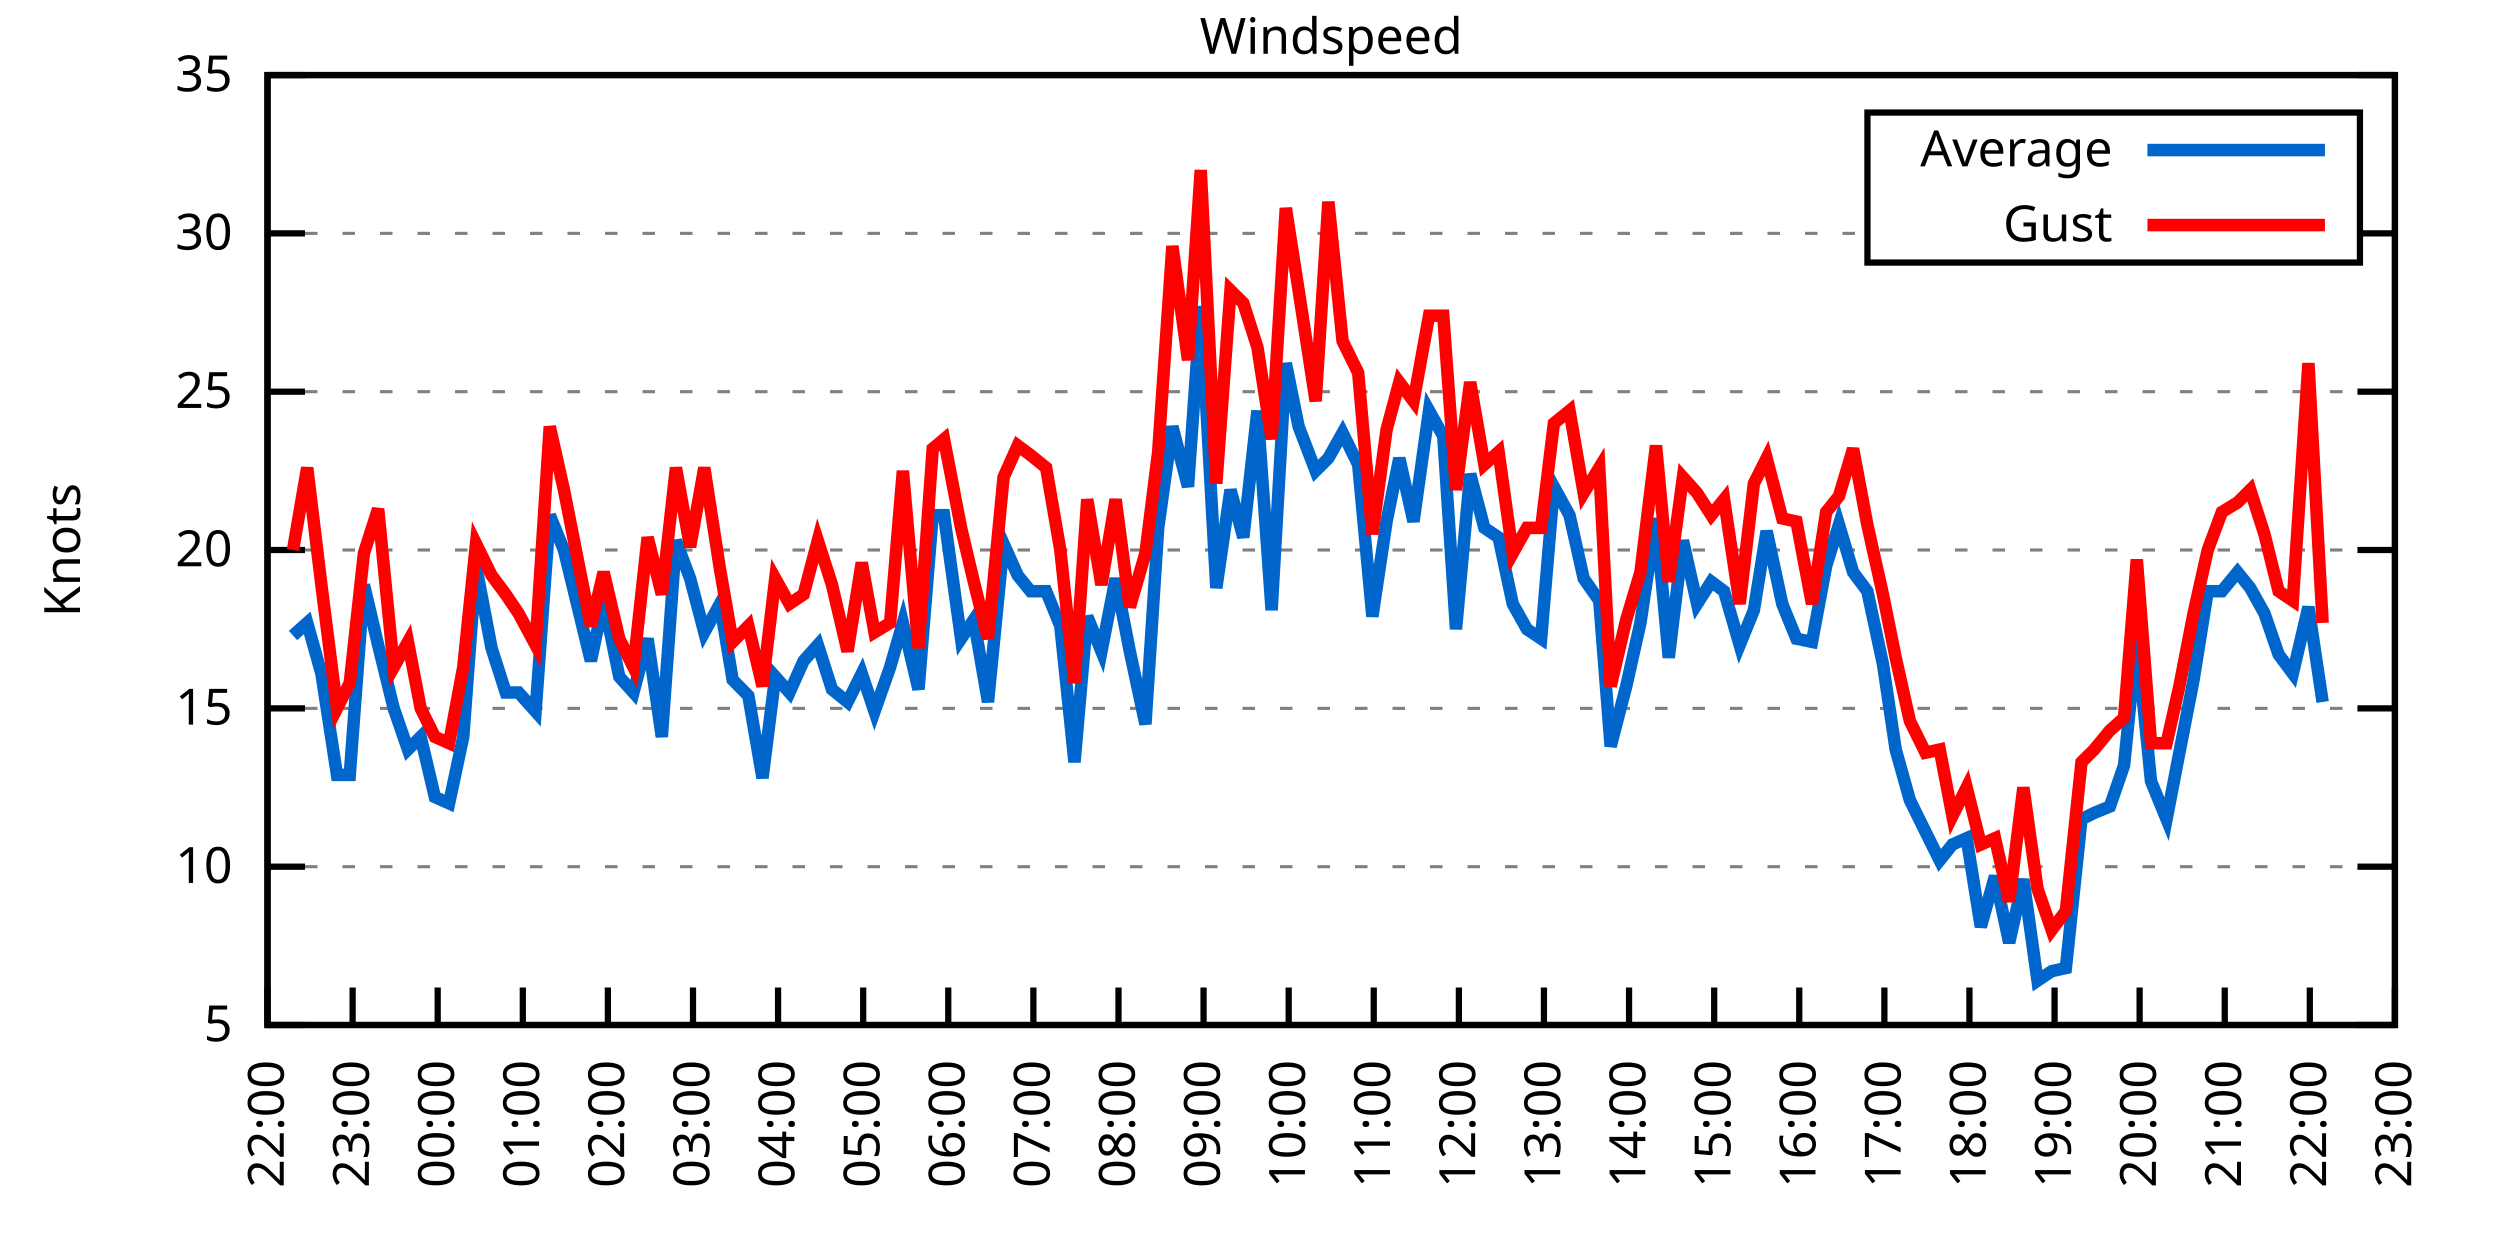
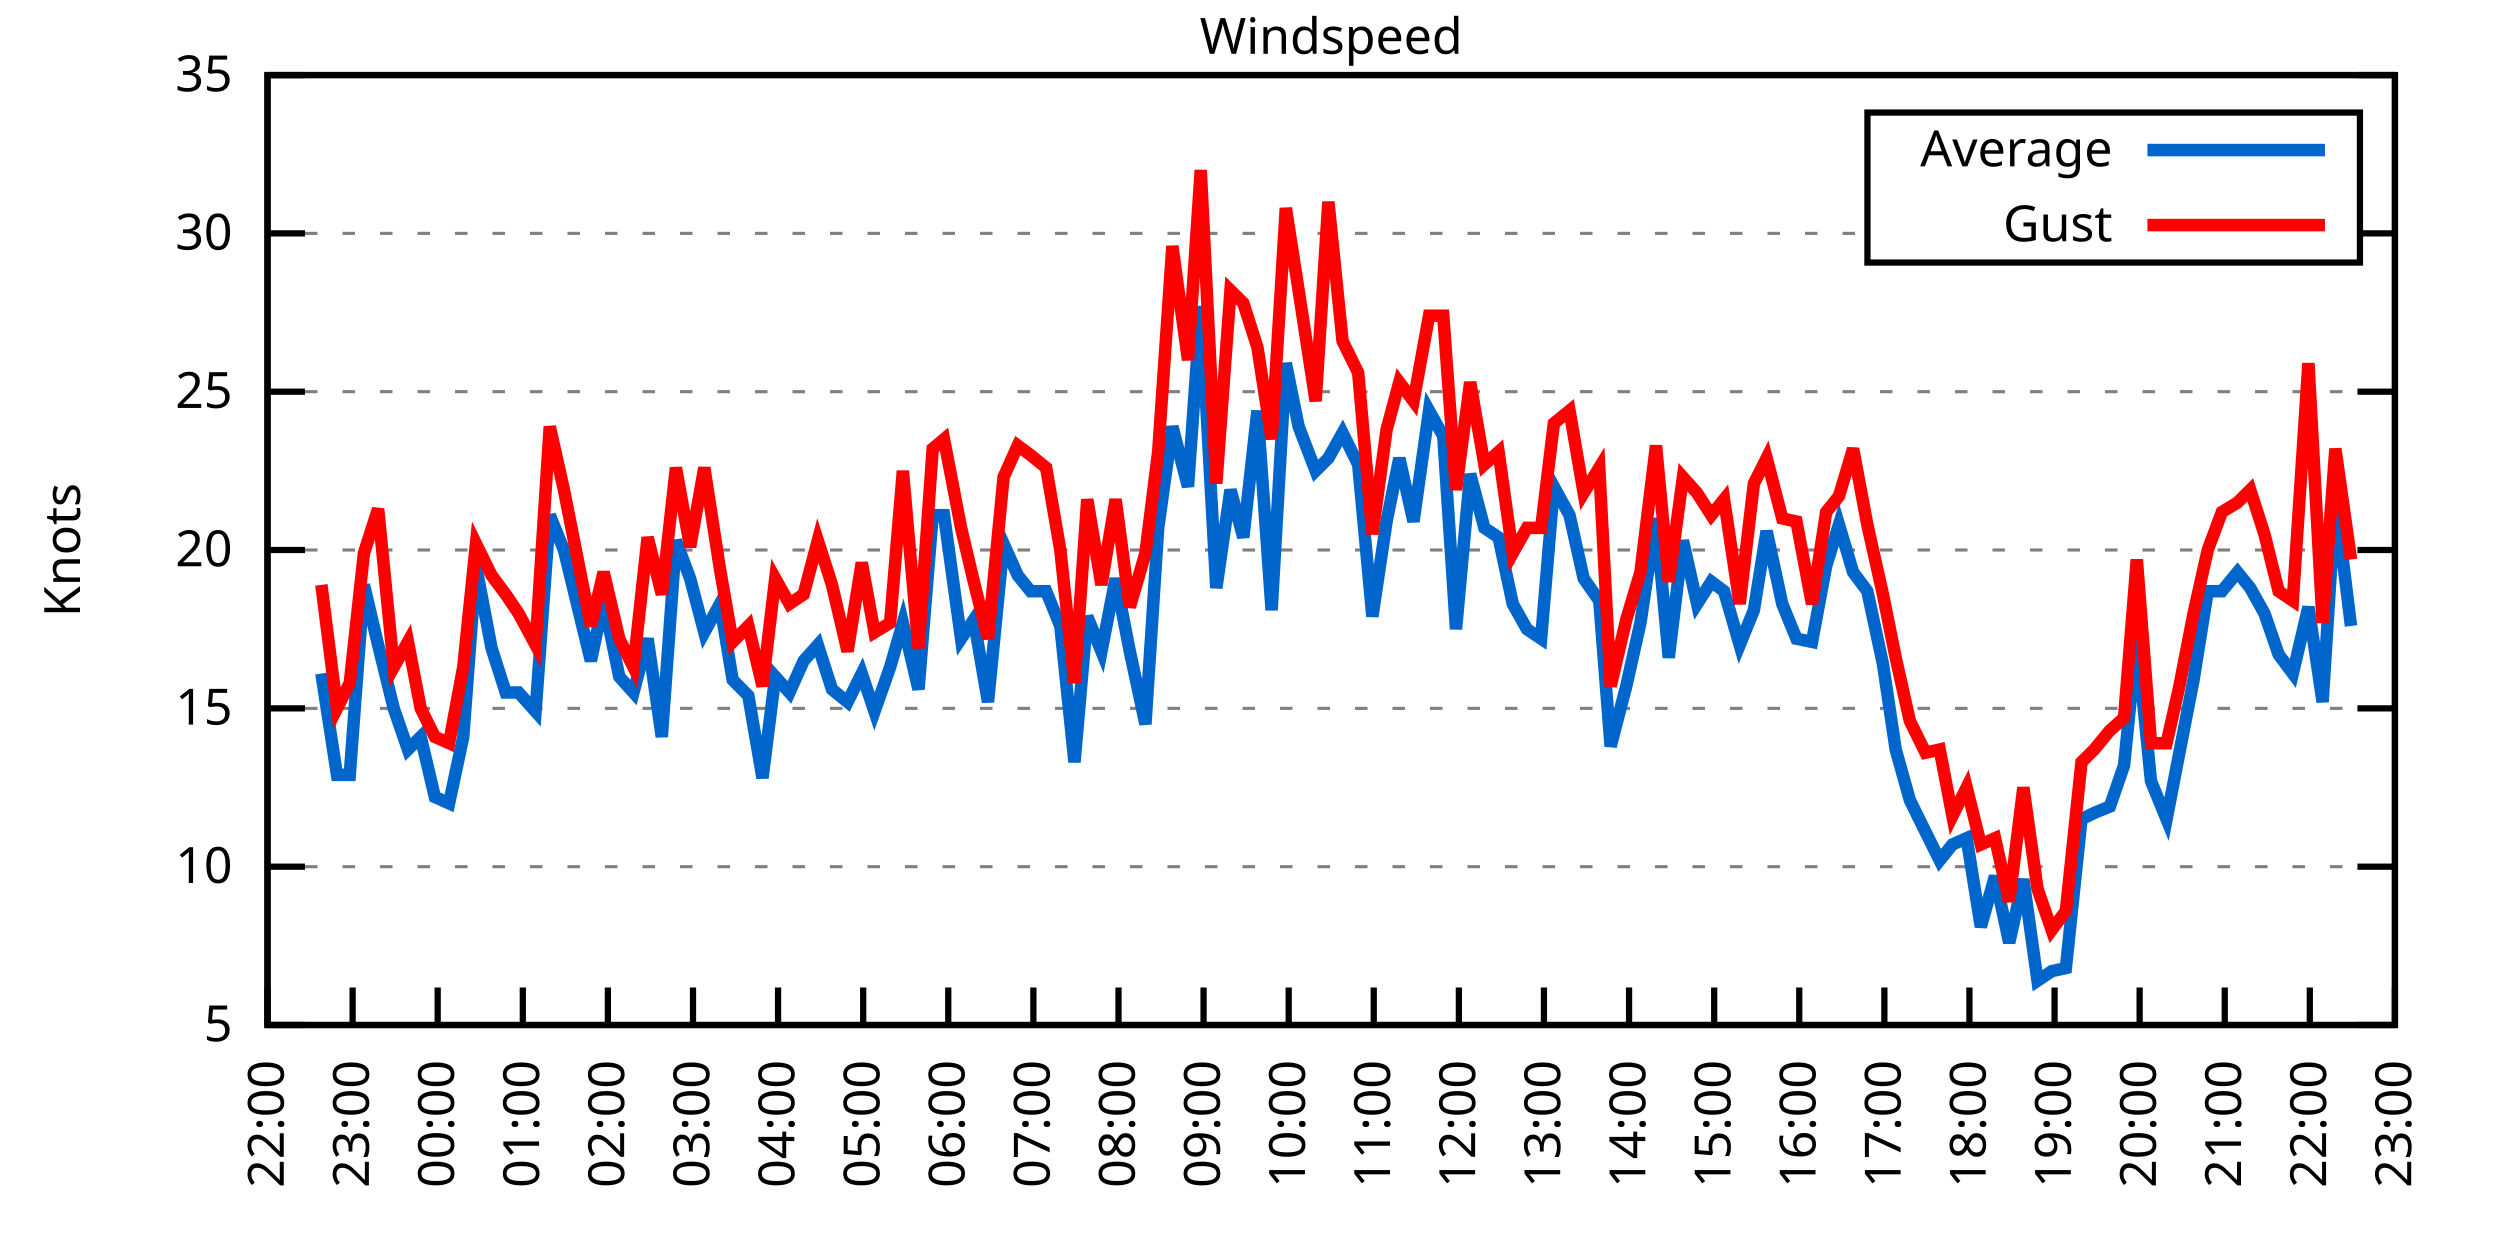
<svg xmlns="http://www.w3.org/2000/svg" xmlns:xlink="http://www.w3.org/1999/xlink" width="400" height="200" viewBox="0 0 400 200">
  <g id="gnuplot_canvas">
    <rect x="0" y="0" width="400" height="200" fill="none" />
    <defs>
      <circle id="gpDot" r="0.5" stroke-width="0.5" stroke="currentColor" />
      <path id="gpPt0" stroke-width="0.333" stroke="currentColor" d="M-1,0 h2 M0,-1 v2" />
      <path id="gpPt1" stroke-width="0.333" stroke="currentColor" d="M-1,-1 L1,1 M1,-1 L-1,1" />
      <path id="gpPt2" stroke-width="0.333" stroke="currentColor" d="M-1,0 L1,0 M0,-1 L0,1 M-1,-1 L1,1 M-1,1 L1,-1" />
      <rect id="gpPt3" stroke-width="0.333" stroke="currentColor" x="-1" y="-1" width="2" height="2" />
      <rect id="gpPt4" stroke-width="0.333" stroke="currentColor" fill="currentColor" x="-1" y="-1" width="2" height="2" />
      <circle id="gpPt5" stroke-width="0.333" stroke="currentColor" cx="0" cy="0" r="1" />
      <use xlink:href="#gpPt5" id="gpPt6" fill="currentColor" stroke="none" />
      <path id="gpPt7" stroke-width="0.333" stroke="currentColor" d="M0,-1.33 L-1.33,0.67 L1.33,0.67 z" />
      <use xlink:href="#gpPt7" id="gpPt8" fill="currentColor" stroke="none" />
      <use xlink:href="#gpPt7" id="gpPt9" stroke="currentColor" transform="rotate(180)" />
      <use xlink:href="#gpPt9" id="gpPt10" fill="currentColor" stroke="none" />
      <use xlink:href="#gpPt3" id="gpPt11" stroke="currentColor" transform="rotate(45)" />
      <use xlink:href="#gpPt11" id="gpPt12" fill="currentColor" stroke="none" />
      <path id="gpPt13" stroke-width="0.333" stroke="currentColor" d="M0,1.330 L1.265,0.411 L0.782,-1.067 L-0.782,-1.076 L-1.265,0.411 z" />
      <use xlink:href="#gpPt13" id="gpPt14" fill="currentColor" stroke="none" />
      <filter id="textbox" filterUnits="objectBoundingBox" x="0" y="0" height="1" width="1">
        <feFlood flood-color="white" flood-opacity="1" result="bgnd" />
        <feComposite in="SourceGraphic" in2="bgnd" operator="atop" />
      </filter>
      <filter id="greybox" filterUnits="objectBoundingBox" x="0" y="0" height="1" width="1">
        <feFlood flood-color="lightgrey" flood-opacity="1" result="grey" />
        <feComposite in="SourceGraphic" in2="grey" operator="atop" />
      </filter>
    </defs>
    <g fill="none" color="white" stroke="currentColor" stroke-width="1.00" stroke-linecap="butt" stroke-linejoin="miter">
</g>
    <g fill="none" color="black" stroke="currentColor" stroke-width="1.00" stroke-linecap="butt" stroke-linejoin="miter">
      <g stroke="none" shape-rendering="crispEdges">
        <polygon fill="rgb(255, 255, 255)" points="42.80,164.00 383.18,164.00 383.18,12.02 42.80,12.02 " />
      </g>
    </g>
    <g fill="none" color="black" stroke="currentColor" stroke-width="1.00" stroke-linecap="butt" stroke-linejoin="miter">
</g>
    <g fill="none" color="black" stroke="black" stroke-width="0.50" stroke-linecap="butt" stroke-linejoin="miter">
</g>
    <g fill="none" color="gray" stroke="currentColor" stroke-width="0.50" stroke-linecap="butt" stroke-linejoin="miter">
      <path stroke="gray" stroke-dasharray="2,4" class="gridline" d="M42.80,164.00 L383.19,164.00  " />
    </g>
    <g fill="none" color="gray" stroke="gray" stroke-width="1.00" stroke-linecap="butt" stroke-linejoin="miter">
</g>
    <g fill="none" color="black" stroke="currentColor" stroke-width="1.00" stroke-linecap="butt" stroke-linejoin="miter">
      <path stroke="black" d="M42.80,164.00 L48.80,164.00 M383.19,164.00 L377.19,164.00  " />
      <g transform="translate(37.20,166.60)" stroke="none" fill="black" font-family="Sans" font-size="8.00" text-anchor="end">
        <text>
          <tspan font-family="Sans"> 5</tspan>
        </text>
      </g>
    </g>
    <g fill="none" color="black" stroke="currentColor" stroke-width="1.00" stroke-linecap="butt" stroke-linejoin="miter">
</g>
    <g fill="none" color="black" stroke="black" stroke-width="0.50" stroke-linecap="butt" stroke-linejoin="miter">
</g>
    <g fill="none" color="gray" stroke="currentColor" stroke-width="0.50" stroke-linecap="butt" stroke-linejoin="miter">
      <path stroke="gray" stroke-dasharray="2,4" class="gridline" d="M42.80,138.67 L383.19,138.67  " />
    </g>
    <g fill="none" color="gray" stroke="gray" stroke-width="1.00" stroke-linecap="butt" stroke-linejoin="miter">
</g>
    <g fill="none" color="black" stroke="currentColor" stroke-width="1.00" stroke-linecap="butt" stroke-linejoin="miter">
      <path stroke="black" d="M42.80,138.67 L48.80,138.67 M383.19,138.67 L377.19,138.67  " />
      <g transform="translate(37.20,141.27)" stroke="none" fill="black" font-family="Sans" font-size="8.00" text-anchor="end">
        <text>
          <tspan font-family="Sans"> 10</tspan>
        </text>
      </g>
    </g>
    <g fill="none" color="black" stroke="currentColor" stroke-width="1.00" stroke-linecap="butt" stroke-linejoin="miter">
</g>
    <g fill="none" color="black" stroke="black" stroke-width="0.50" stroke-linecap="butt" stroke-linejoin="miter">
</g>
    <g fill="none" color="gray" stroke="currentColor" stroke-width="0.50" stroke-linecap="butt" stroke-linejoin="miter">
      <path stroke="gray" stroke-dasharray="2,4" class="gridline" d="M42.80,113.34 L383.19,113.34  " />
    </g>
    <g fill="none" color="gray" stroke="gray" stroke-width="1.00" stroke-linecap="butt" stroke-linejoin="miter">
</g>
    <g fill="none" color="black" stroke="currentColor" stroke-width="1.00" stroke-linecap="butt" stroke-linejoin="miter">
      <path stroke="black" d="M42.80,113.34 L48.80,113.34 M383.19,113.34 L377.19,113.34  " />
      <g transform="translate(37.20,115.94)" stroke="none" fill="black" font-family="Sans" font-size="8.00" text-anchor="end">
        <text>
          <tspan font-family="Sans"> 15</tspan>
        </text>
      </g>
    </g>
    <g fill="none" color="black" stroke="currentColor" stroke-width="1.00" stroke-linecap="butt" stroke-linejoin="miter">
</g>
    <g fill="none" color="black" stroke="black" stroke-width="0.50" stroke-linecap="butt" stroke-linejoin="miter">
</g>
    <g fill="none" color="gray" stroke="currentColor" stroke-width="0.50" stroke-linecap="butt" stroke-linejoin="miter">
      <path stroke="gray" stroke-dasharray="2,4" class="gridline" d="M42.80,88.00 L383.19,88.00  " />
    </g>
    <g fill="none" color="gray" stroke="gray" stroke-width="1.00" stroke-linecap="butt" stroke-linejoin="miter">
</g>
    <g fill="none" color="black" stroke="currentColor" stroke-width="1.00" stroke-linecap="butt" stroke-linejoin="miter">
      <path stroke="black" d="M42.80,88.00 L48.80,88.00 M383.19,88.00 L377.19,88.00  " />
      <g transform="translate(37.20,90.60)" stroke="none" fill="black" font-family="Sans" font-size="8.00" text-anchor="end">
        <text>
          <tspan font-family="Sans"> 20</tspan>
        </text>
      </g>
    </g>
    <g fill="none" color="black" stroke="currentColor" stroke-width="1.00" stroke-linecap="butt" stroke-linejoin="miter">
</g>
    <g fill="none" color="black" stroke="black" stroke-width="0.50" stroke-linecap="butt" stroke-linejoin="miter">
</g>
    <g fill="none" color="gray" stroke="currentColor" stroke-width="0.50" stroke-linecap="butt" stroke-linejoin="miter">
      <path stroke="gray" stroke-dasharray="2,4" class="gridline" d="M42.80,62.67 L383.19,62.67  " />
    </g>
    <g fill="none" color="gray" stroke="gray" stroke-width="1.00" stroke-linecap="butt" stroke-linejoin="miter">
</g>
    <g fill="none" color="black" stroke="currentColor" stroke-width="1.00" stroke-linecap="butt" stroke-linejoin="miter">
      <path stroke="black" d="M42.80,62.67 L48.80,62.67 M383.19,62.67 L377.19,62.67  " />
      <g transform="translate(37.20,65.27)" stroke="none" fill="black" font-family="Sans" font-size="8.00" text-anchor="end">
        <text>
          <tspan font-family="Sans"> 25</tspan>
        </text>
      </g>
    </g>
    <g fill="none" color="black" stroke="currentColor" stroke-width="1.00" stroke-linecap="butt" stroke-linejoin="miter">
</g>
    <g fill="none" color="black" stroke="black" stroke-width="0.50" stroke-linecap="butt" stroke-linejoin="miter">
</g>
    <g fill="none" color="gray" stroke="currentColor" stroke-width="0.50" stroke-linecap="butt" stroke-linejoin="miter">
      <path stroke="gray" stroke-dasharray="2,4" class="gridline" d="M42.80,37.34 L298.79,37.34 M377.59,37.34 L383.19,37.34  " />
    </g>
    <g fill="none" color="gray" stroke="gray" stroke-width="1.00" stroke-linecap="butt" stroke-linejoin="miter">
</g>
    <g fill="none" color="black" stroke="currentColor" stroke-width="1.00" stroke-linecap="butt" stroke-linejoin="miter">
      <path stroke="black" d="M42.80,37.34 L48.80,37.34 M383.19,37.34 L377.19,37.34  " />
      <g transform="translate(37.20,39.94)" stroke="none" fill="black" font-family="Sans" font-size="8.00" text-anchor="end">
        <text>
          <tspan font-family="Sans"> 30</tspan>
        </text>
      </g>
    </g>
    <g fill="none" color="black" stroke="currentColor" stroke-width="1.00" stroke-linecap="butt" stroke-linejoin="miter">
</g>
    <g fill="none" color="black" stroke="black" stroke-width="0.50" stroke-linecap="butt" stroke-linejoin="miter">
</g>
    <g fill="none" color="gray" stroke="currentColor" stroke-width="0.50" stroke-linecap="butt" stroke-linejoin="miter">
      <path stroke="gray" stroke-dasharray="2,4" class="gridline" d="M42.80,12.01 L383.19,12.01  " />
    </g>
    <g fill="none" color="gray" stroke="gray" stroke-width="1.00" stroke-linecap="butt" stroke-linejoin="miter">
</g>
    <g fill="none" color="black" stroke="currentColor" stroke-width="1.00" stroke-linecap="butt" stroke-linejoin="miter">
      <path stroke="black" d="M42.80,12.01 L48.80,12.01 M383.19,12.01 L377.19,12.01  " />
      <g transform="translate(37.20,14.61)" stroke="none" fill="black" font-family="Sans" font-size="8.00" text-anchor="end">
        <text>
          <tspan font-family="Sans"> 35</tspan>
        </text>
      </g>
    </g>
    <g fill="none" color="black" stroke="currentColor" stroke-width="1.00" stroke-linecap="butt" stroke-linejoin="miter">
      <path stroke="black" d="M42.80,164.00 L42.80,158.00  " />
      <g transform="translate(45.40,169.60) rotate(270.00)" stroke="none" fill="black" font-family="Sans" font-size="8.00" text-anchor="end">
        <text>
          <tspan font-family="Sans">22:00</tspan>
        </text>
      </g>
    </g>
    <g fill="none" color="black" stroke="currentColor" stroke-width="1.00" stroke-linecap="butt" stroke-linejoin="miter">
      <path stroke="black" d="M56.42,164.00 L56.42,158.00  " />
      <g transform="translate(59.02,169.60) rotate(270.00)" stroke="none" fill="black" font-family="Sans" font-size="8.00" text-anchor="end">
        <text>
          <tspan font-family="Sans">23:00</tspan>
        </text>
      </g>
    </g>
    <g fill="none" color="black" stroke="currentColor" stroke-width="1.00" stroke-linecap="butt" stroke-linejoin="miter">
      <path stroke="black" d="M70.03,164.00 L70.03,158.00  " />
      <g transform="translate(72.63,169.60) rotate(270.00)" stroke="none" fill="black" font-family="Sans" font-size="8.00" text-anchor="end">
        <text>
          <tspan font-family="Sans">00:00</tspan>
        </text>
      </g>
    </g>
    <g fill="none" color="black" stroke="currentColor" stroke-width="1.00" stroke-linecap="butt" stroke-linejoin="miter">
      <path stroke="black" d="M83.65,164.00 L83.65,158.00  " />
      <g transform="translate(86.25,169.60) rotate(270.00)" stroke="none" fill="black" font-family="Sans" font-size="8.00" text-anchor="end">
        <text>
          <tspan font-family="Sans">01:00</tspan>
        </text>
      </g>
    </g>
    <g fill="none" color="black" stroke="currentColor" stroke-width="1.00" stroke-linecap="butt" stroke-linejoin="miter">
      <path stroke="black" d="M97.26,164.00 L97.26,158.00  " />
      <g transform="translate(99.86,169.60) rotate(270.00)" stroke="none" fill="black" font-family="Sans" font-size="8.00" text-anchor="end">
        <text>
          <tspan font-family="Sans">02:00</tspan>
        </text>
      </g>
    </g>
    <g fill="none" color="black" stroke="currentColor" stroke-width="1.00" stroke-linecap="butt" stroke-linejoin="miter">
      <path stroke="black" d="M110.88,164.00 L110.88,158.00  " />
      <g transform="translate(113.48,169.60) rotate(270.00)" stroke="none" fill="black" font-family="Sans" font-size="8.00" text-anchor="end">
        <text>
          <tspan font-family="Sans">03:00</tspan>
        </text>
      </g>
    </g>
    <g fill="none" color="black" stroke="currentColor" stroke-width="1.00" stroke-linecap="butt" stroke-linejoin="miter">
      <path stroke="black" d="M124.49,164.00 L124.49,158.00  " />
      <g transform="translate(127.09,169.60) rotate(270.00)" stroke="none" fill="black" font-family="Sans" font-size="8.00" text-anchor="end">
        <text>
          <tspan font-family="Sans">04:00</tspan>
        </text>
      </g>
    </g>
    <g fill="none" color="black" stroke="currentColor" stroke-width="1.00" stroke-linecap="butt" stroke-linejoin="miter">
      <path stroke="black" d="M138.11,164.00 L138.11,158.00  " />
      <g transform="translate(140.71,169.60) rotate(270.00)" stroke="none" fill="black" font-family="Sans" font-size="8.00" text-anchor="end">
        <text>
          <tspan font-family="Sans">05:00</tspan>
        </text>
      </g>
    </g>
    <g fill="none" color="black" stroke="currentColor" stroke-width="1.00" stroke-linecap="butt" stroke-linejoin="miter">
      <path stroke="black" d="M151.72,164.00 L151.72,158.00  " />
      <g transform="translate(154.32,169.60) rotate(270.00)" stroke="none" fill="black" font-family="Sans" font-size="8.00" text-anchor="end">
        <text>
          <tspan font-family="Sans">06:00</tspan>
        </text>
      </g>
    </g>
    <g fill="none" color="black" stroke="currentColor" stroke-width="1.00" stroke-linecap="butt" stroke-linejoin="miter">
      <path stroke="black" d="M165.34,164.00 L165.34,158.00  " />
      <g transform="translate(167.94,169.60) rotate(270.00)" stroke="none" fill="black" font-family="Sans" font-size="8.00" text-anchor="end">
        <text>
          <tspan font-family="Sans">07:00</tspan>
        </text>
      </g>
    </g>
    <g fill="none" color="black" stroke="currentColor" stroke-width="1.00" stroke-linecap="butt" stroke-linejoin="miter">
      <path stroke="black" d="M178.96,164.00 L178.96,158.00  " />
      <g transform="translate(181.56,169.60) rotate(270.00)" stroke="none" fill="black" font-family="Sans" font-size="8.00" text-anchor="end">
        <text>
          <tspan font-family="Sans">08:00</tspan>
        </text>
      </g>
    </g>
    <g fill="none" color="black" stroke="currentColor" stroke-width="1.00" stroke-linecap="butt" stroke-linejoin="miter">
      <path stroke="black" d="M192.57,164.00 L192.57,158.00  " />
      <g transform="translate(195.17,169.60) rotate(270.00)" stroke="none" fill="black" font-family="Sans" font-size="8.00" text-anchor="end">
        <text>
          <tspan font-family="Sans">09:00</tspan>
        </text>
      </g>
    </g>
    <g fill="none" color="black" stroke="currentColor" stroke-width="1.00" stroke-linecap="butt" stroke-linejoin="miter">
      <path stroke="black" d="M206.19,164.00 L206.19,158.00  " />
      <g transform="translate(208.79,169.60) rotate(270.00)" stroke="none" fill="black" font-family="Sans" font-size="8.00" text-anchor="end">
        <text>
          <tspan font-family="Sans">10:00</tspan>
        </text>
      </g>
    </g>
    <g fill="none" color="black" stroke="currentColor" stroke-width="1.00" stroke-linecap="butt" stroke-linejoin="miter">
      <path stroke="black" d="M219.80,164.00 L219.80,158.00  " />
      <g transform="translate(222.40,169.60) rotate(270.00)" stroke="none" fill="black" font-family="Sans" font-size="8.00" text-anchor="end">
        <text>
          <tspan font-family="Sans">11:00</tspan>
        </text>
      </g>
    </g>
    <g fill="none" color="black" stroke="currentColor" stroke-width="1.00" stroke-linecap="butt" stroke-linejoin="miter">
      <path stroke="black" d="M233.42,164.00 L233.42,158.00  " />
      <g transform="translate(236.02,169.60) rotate(270.00)" stroke="none" fill="black" font-family="Sans" font-size="8.00" text-anchor="end">
        <text>
          <tspan font-family="Sans">12:00</tspan>
        </text>
      </g>
    </g>
    <g fill="none" color="black" stroke="currentColor" stroke-width="1.00" stroke-linecap="butt" stroke-linejoin="miter">
      <path stroke="black" d="M247.03,164.00 L247.03,158.00  " />
      <g transform="translate(249.63,169.60) rotate(270.00)" stroke="none" fill="black" font-family="Sans" font-size="8.00" text-anchor="end">
        <text>
          <tspan font-family="Sans">13:00</tspan>
        </text>
      </g>
    </g>
    <g fill="none" color="black" stroke="currentColor" stroke-width="1.00" stroke-linecap="butt" stroke-linejoin="miter">
      <path stroke="black" d="M260.65,164.00 L260.65,158.00  " />
      <g transform="translate(263.25,169.60) rotate(270.00)" stroke="none" fill="black" font-family="Sans" font-size="8.00" text-anchor="end">
        <text>
          <tspan font-family="Sans">14:00</tspan>
        </text>
      </g>
    </g>
    <g fill="none" color="black" stroke="currentColor" stroke-width="1.00" stroke-linecap="butt" stroke-linejoin="miter">
      <path stroke="black" d="M274.27,164.00 L274.27,158.00  " />
      <g transform="translate(276.87,169.60) rotate(270.00)" stroke="none" fill="black" font-family="Sans" font-size="8.00" text-anchor="end">
        <text>
          <tspan font-family="Sans">15:00</tspan>
        </text>
      </g>
    </g>
    <g fill="none" color="black" stroke="currentColor" stroke-width="1.00" stroke-linecap="butt" stroke-linejoin="miter">
      <path stroke="black" d="M287.88,164.00 L287.88,158.00  " />
      <g transform="translate(290.48,169.60) rotate(270.00)" stroke="none" fill="black" font-family="Sans" font-size="8.00" text-anchor="end">
        <text>
          <tspan font-family="Sans">16:00</tspan>
        </text>
      </g>
    </g>
    <g fill="none" color="black" stroke="currentColor" stroke-width="1.00" stroke-linecap="butt" stroke-linejoin="miter">
      <path stroke="black" d="M301.50,164.00 L301.50,158.00  " />
      <g transform="translate(304.10,169.60) rotate(270.00)" stroke="none" fill="black" font-family="Sans" font-size="8.00" text-anchor="end">
        <text>
          <tspan font-family="Sans">17:00</tspan>
        </text>
      </g>
    </g>
    <g fill="none" color="black" stroke="currentColor" stroke-width="1.00" stroke-linecap="butt" stroke-linejoin="miter">
      <path stroke="black" d="M315.11,164.00 L315.11,158.00  " />
      <g transform="translate(317.71,169.60) rotate(270.00)" stroke="none" fill="black" font-family="Sans" font-size="8.00" text-anchor="end">
        <text>
          <tspan font-family="Sans">18:00</tspan>
        </text>
      </g>
    </g>
    <g fill="none" color="black" stroke="currentColor" stroke-width="1.00" stroke-linecap="butt" stroke-linejoin="miter">
      <path stroke="black" d="M328.73,164.00 L328.73,158.00  " />
      <g transform="translate(331.33,169.60) rotate(270.00)" stroke="none" fill="black" font-family="Sans" font-size="8.00" text-anchor="end">
        <text>
          <tspan font-family="Sans">19:00</tspan>
        </text>
      </g>
    </g>
    <g fill="none" color="black" stroke="currentColor" stroke-width="1.00" stroke-linecap="butt" stroke-linejoin="miter">
      <path stroke="black" d="M342.34,164.00 L342.34,158.00  " />
      <g transform="translate(344.94,169.60) rotate(270.00)" stroke="none" fill="black" font-family="Sans" font-size="8.00" text-anchor="end">
        <text>
          <tspan font-family="Sans">20:00</tspan>
        </text>
      </g>
    </g>
    <g fill="none" color="black" stroke="currentColor" stroke-width="1.00" stroke-linecap="butt" stroke-linejoin="miter">
      <path stroke="black" d="M355.96,164.00 L355.96,158.00  " />
      <g transform="translate(358.56,169.60) rotate(270.00)" stroke="none" fill="black" font-family="Sans" font-size="8.00" text-anchor="end">
        <text>
          <tspan font-family="Sans">21:00</tspan>
        </text>
      </g>
    </g>
    <g fill="none" color="black" stroke="currentColor" stroke-width="1.00" stroke-linecap="butt" stroke-linejoin="miter">
      <path stroke="black" d="M369.57,164.00 L369.57,158.00  " />
      <g transform="translate(372.17,169.60) rotate(270.00)" stroke="none" fill="black" font-family="Sans" font-size="8.00" text-anchor="end">
        <text>
          <tspan font-family="Sans">22:00</tspan>
        </text>
      </g>
    </g>
    <g fill="none" color="black" stroke="currentColor" stroke-width="1.00" stroke-linecap="butt" stroke-linejoin="miter">
      <path stroke="black" d="M383.19,164.00 L383.19,158.00  " />
      <g transform="translate(385.79,169.60) rotate(270.00)" stroke="none" fill="black" font-family="Sans" font-size="8.00" text-anchor="end">
        <text>
          <tspan font-family="Sans">23:00</tspan>
        </text>
      </g>
    </g>
    <g fill="none" color="black" stroke="currentColor" stroke-width="1.00" stroke-linecap="butt" stroke-linejoin="miter">
</g>
    <g fill="none" color="black" stroke="currentColor" stroke-width="1.00" stroke-linecap="butt" stroke-linejoin="miter">
      <path stroke="black" d="M42.80,12.01 L42.80,164.00 L383.19,164.00 L383.19,12.01 L42.80,12.01 Z  " />
    </g>
    <g fill="none" color="black" stroke="currentColor" stroke-width="1.00" stroke-linecap="butt" stroke-linejoin="miter">
</g>
    <g fill="none" color="black" stroke="currentColor" stroke-width="1.00" stroke-linecap="butt" stroke-linejoin="miter">
      <path stroke="black" d="M298.79,42.01 L298.79,18.01 L377.59,18.01 L377.59,42.01 L298.79,42.01 Z  " />
    </g>
    <g id="Windspeed_plot_1">
      <g fill="none" color="white" stroke="black" stroke-width="2.00" stroke-linecap="butt" stroke-linejoin="miter">
</g>
      <g fill="none" color="black" stroke="currentColor" stroke-width="2.00" stroke-linecap="butt" stroke-linejoin="miter">
        <g transform="translate(337.99,26.61)" stroke="none" fill="black" font-family="Sans" font-size="8.00" text-anchor="end">
          <text>
            <tspan font-family="Sans">Average</tspan>
          </text>
        </g>
      </g>
      <g fill="none" color="black" stroke="currentColor" stroke-width="2.00" stroke-linecap="butt" stroke-linejoin="miter">
-         <path stroke="rgb(  0, 102, 204)" d="M343.59,24.01 L371.99,24.01 M46.88,101.68 L49.15,99.66 L51.42,107.76 L53.92,123.98 L55.96,123.98 L58.23,93.58   L60.50,103.20 L63.00,113.34 L65.27,119.92 L67.31,117.90 L69.58,127.52 L71.85,128.54 L74.12,117.90 L76.16,90.54   L78.65,103.71 L80.92,110.80 L82.97,110.80 L85.69,113.84 L87.96,82.43 L90.23,88.00 L94.54,105.74 L96.58,96.11   L99.08,108.27 L101.35,110.80 L103.62,102.19 L105.89,117.90 L108.15,86.49 L110.42,92.56 L112.69,101.18 L115.19,96.62   L117.23,108.78 L119.73,111.31 L122.00,124.48 L124.04,108.27 L126.31,110.80 L128.58,105.74 L130.85,103.20 L133.12,110.30   L135.61,112.32 L137.88,107.76 L139.92,113.84 L142.42,106.75 L144.46,99.66 L146.96,110.30 L149.23,82.43 L151.04,82.43   L153.77,102.19 L155.81,99.15 L158.08,112.32 L160.57,86.99 L162.84,92.06 L164.89,94.59 L167.38,94.59 L169.65,100.16   L171.92,121.95 L173.96,98.64 L176.23,104.22 L178.50,92.56 L180.77,104.22 L183.27,115.87 L185.31,84.46 L187.58,68.25   L190.08,77.87 L192.12,48.99 L194.61,94.08 L196.88,78.38 L198.93,85.98 L201.19,65.71 L203.46,97.63 L205.73,58.11   L207.78,68.25 L210.50,75.34 L212.54,73.31 L214.81,69.26 L217.31,74.33 L219.58,98.64 L221.85,83.45 L223.89,73.31   L226.16,83.45 L228.65,65.71 L230.92,69.77 L232.96,100.67 L235.23,75.85 L237.50,84.46 L239.77,85.98 L242.04,96.62   L244.31,100.67 L246.58,102.19 L248.62,77.87 L251.12,82.43 L253.39,92.56 L255.88,96.11 L257.70,119.42 L260.20,109.79   L262.47,99.66 L264.96,82.94 L267.00,105.23 L269.27,86.49 L271.54,96.62 L273.81,93.07 L275.85,94.59 L278.35,103.20   L280.62,97.63 L282.66,84.97 L285.16,96.62 L287.43,102.19 L289.92,102.70 L292.19,90.54 L294.23,83.95 L296.50,91.55   L298.77,94.59 L301.27,106.24 L303.31,119.92 L305.58,128.03 L308.08,133.10 L310.35,137.66 L312.39,135.12 L314.66,134.11   L316.93,148.29 L319.20,140.19 L321.47,150.83 L323.74,140.69 L326.00,156.91 L328.27,155.39 L330.54,154.88 L333.04,131.07   L335.08,130.06 L337.58,129.04 L339.85,122.46 L341.89,102.19 L344.16,124.99 L346.65,131.07 L348.70,120.43 L350.97,108.78   L353.24,94.59 L355.50,94.59 L358.00,91.55 L360.04,94.08 L362.31,98.14 L364.58,104.72 L366.85,107.76 L369.35,97.12   L371.62,112.32  " />
+         <path stroke="rgb(  0, 102, 204)" d="M343.59,24.01 L371.99,24.01 M51.42,107.76 L53.92,123.98 L55.96,123.98 L58.23,93.58 L60.50,103.20 L63.00,113.34   L65.27,119.92 L67.31,117.90 L69.58,127.52 L71.85,128.54 L74.12,117.90 L76.16,90.54 L78.65,103.71 L80.92,110.80   L82.97,110.80 L85.69,113.84 L87.96,82.43 L90.23,88.00 L94.54,105.74 L96.58,96.11 L99.08,108.27 L101.35,110.80   L103.62,102.19 L105.89,117.90 L108.15,86.49 L110.42,92.56 L112.69,101.18 L115.19,96.62 L117.23,108.78 L119.73,111.31   L122.00,124.48 L124.04,108.27 L126.31,110.80 L128.58,105.74 L130.85,103.20 L133.12,110.30 L135.61,112.32 L137.88,107.76   L139.92,113.84 L142.42,106.75 L144.46,99.66 L146.96,110.30 L149.23,82.43 L151.04,82.43 L153.77,102.19 L155.81,99.15   L158.08,112.32 L160.57,86.99 L162.84,92.06 L164.89,94.59 L167.38,94.59 L169.65,100.16 L171.92,121.95 L173.96,98.64   L176.23,104.22 L178.50,92.56 L180.77,104.22 L183.27,115.87 L185.31,84.46 L187.58,68.25 L190.08,77.87 L192.12,48.99   L194.61,94.08 L196.88,78.38 L198.93,85.98 L201.19,65.71 L203.46,97.63 L205.73,58.11 L207.78,68.25 L210.50,75.34   L212.54,73.31 L214.81,69.26 L217.31,74.33 L219.58,98.64 L221.85,83.45 L223.89,73.31 L226.16,83.45 L228.65,65.71   L230.92,69.77 L232.96,100.67 L235.23,75.85 L237.50,84.46 L239.77,85.98 L242.04,96.62 L244.31,100.67 L246.58,102.19   L248.62,77.87 L251.12,82.43 L253.39,92.56 L255.88,96.11 L257.70,119.42 L260.20,109.79 L262.47,99.66 L264.96,82.94   L267.00,105.23 L269.27,86.49 L271.54,96.62 L273.81,93.07 L275.85,94.59 L278.35,103.20 L280.62,97.63 L282.66,84.97   L285.16,96.62 L287.43,102.19 L289.92,102.70 L292.19,90.54 L294.23,83.95 L296.50,91.55 L298.77,94.59 L301.27,106.24   L303.31,119.92 L305.58,128.03 L308.08,133.10 L310.35,137.66 L312.39,135.12 L314.66,134.11 L316.93,148.29 L319.20,140.19   L321.47,150.83 L323.74,140.69 L326.00,156.91 L328.27,155.39 L330.54,154.88 L333.04,131.07 L335.08,130.06 L337.58,129.04   L339.85,122.46 L341.89,102.19 L344.16,124.99 L346.65,131.07 L348.70,120.43 L350.97,108.78 L353.24,94.59 L355.50,94.59   L358.00,91.55 L360.04,94.08 L362.31,98.14 L364.58,104.72 L366.85,107.76 L369.35,97.12 L371.62,112.32 L373.66,79.90   L376.16,100.16  " />
      </g>
    </g>
    <g id="Windspeed_plot_2">
      <g fill="none" color="black" stroke="currentColor" stroke-width="2.00" stroke-linecap="butt" stroke-linejoin="miter">
        <g transform="translate(337.99,38.61)" stroke="none" fill="black" font-family="Sans" font-size="8.00" text-anchor="end">
          <text>
            <tspan font-family="Sans">Gust</tspan>
          </text>
        </g>
      </g>
      <g fill="none" color="black" stroke="currentColor" stroke-width="2.00" stroke-linecap="butt" stroke-linejoin="miter">
-         <path stroke="rgb(255,   0,   0)" d="M343.59,36.01 L371.99,36.01 M46.88,88.00 L49.15,74.83 L51.42,93.58 L53.92,113.34 L55.96,109.28 L58.23,88.51   L60.50,81.42 L63.00,106.75 L65.27,102.70 L67.31,113.34 L69.58,117.90 L71.85,118.91 L74.12,106.75 L76.16,86.99   L78.65,92.06 L80.92,95.10 L82.97,98.14 L85.69,103.20 L87.96,68.25 L90.23,78.38 L94.54,100.16 L96.58,91.55   L99.08,102.19 L101.35,106.75 L103.62,85.98 L105.89,95.10 L108.15,74.83 L110.42,87.50 L112.69,74.83 L115.19,91.04   L117.23,102.70 L119.73,100.16 L122.00,109.79 L124.04,92.56 L126.31,96.62 L128.58,95.10 L130.85,86.49 L133.12,93.58   L135.61,104.22 L137.88,90.03 L139.92,101.18 L142.42,99.66 L144.46,75.34 L146.96,103.71 L149.23,71.79 L151.04,70.27   L153.77,84.46 L155.81,93.07 L158.08,102.19 L160.57,76.35 L162.84,71.29 L164.89,72.81 L167.38,74.83 L169.65,88.00   L171.92,109.28 L173.96,79.90 L176.23,93.58 L178.50,79.90 L180.77,97.12 L183.27,88.51 L185.31,72.30 L187.58,39.37   L190.08,57.61 L192.12,27.21 L194.61,77.37 L196.88,46.46 L198.93,48.49 L201.19,55.58 L203.46,70.27 L205.73,33.29   L207.78,46.46 L210.50,64.19 L212.54,32.28 L214.81,54.57 L217.31,59.63 L219.58,85.47 L221.85,68.75 L223.89,61.15   L226.16,64.19 L228.65,50.51 L230.92,50.51 L232.96,78.38 L235.23,61.15 L237.50,74.33 L239.77,72.30 L242.04,88.51   L244.31,84.46 L246.58,84.46 L248.62,67.74 L251.12,65.71 L253.39,78.89 L255.88,74.83 L257.70,109.79 L260.20,99.15   L262.47,91.55 L264.96,71.29 L267.00,93.07 L269.27,76.35 L271.54,78.89 L273.81,82.43 L275.85,79.90 L278.35,96.62   L280.62,77.37 L282.66,73.31 L285.16,82.94 L287.43,83.45 L289.92,96.62 L292.19,81.93 L294.23,79.39 L296.50,71.79   L298.77,83.95 L301.27,95.10 L303.31,105.23 L305.58,115.36 L308.08,120.43 L310.35,119.92 L312.39,130.56 L314.66,126.00   L316.93,135.12 L319.20,134.11 L321.47,144.24 L323.74,126.00 L326.00,142.21 L328.27,148.80 L330.54,145.76 L333.04,121.95   L335.08,119.92 L337.58,116.88 L339.85,114.86 L341.89,89.52 L344.16,118.91 L346.65,118.91 L348.70,109.79 L350.97,98.14   L353.24,88.00 L355.50,81.93 L358.00,80.41 L360.04,78.38 L362.31,85.47 L364.58,94.59 L366.85,96.11 L369.35,58.11   L371.62,99.66  " />
+         <path stroke="rgb(255,   0,   0)" d="M343.59,36.01 L371.99,36.01 M51.42,93.58 L53.92,113.34 L55.96,109.28 L58.23,88.51 L60.50,81.42 L63.00,106.75   L65.27,102.70 L67.31,113.34 L69.58,117.90 L71.85,118.91 L74.12,106.75 L76.16,86.99 L78.65,92.06 L80.92,95.10   L82.97,98.14 L85.69,103.20 L87.96,68.25 L90.23,78.38 L94.54,100.16 L96.58,91.55 L99.08,102.19 L101.35,106.75   L103.62,85.98 L105.89,95.10 L108.15,74.83 L110.42,87.50 L112.69,74.83 L115.19,91.04 L117.23,102.70 L119.73,100.16   L122.00,109.79 L124.04,92.56 L126.31,96.62 L128.58,95.10 L130.85,86.49 L133.12,93.58 L135.61,104.22 L137.88,90.03   L139.92,101.18 L142.42,99.66 L144.46,75.34 L146.96,103.71 L149.23,71.79 L151.04,70.27 L153.77,84.46 L155.81,93.07   L158.08,102.19 L160.57,76.35 L162.84,71.29 L164.89,72.81 L167.38,74.83 L169.65,88.00 L171.92,109.28 L173.96,79.90   L176.23,93.58 L178.50,79.90 L180.77,97.12 L183.27,88.51 L185.31,72.30 L187.58,39.37 L190.08,57.61 L192.12,27.21   L194.61,77.37 L196.88,46.46 L198.93,48.49 L201.19,55.58 L203.46,70.27 L205.73,33.29 L207.78,46.46 L210.50,64.19   L212.54,32.28 L214.81,54.57 L217.31,59.63 L219.58,85.47 L221.85,68.75 L223.89,61.15 L226.16,64.19 L228.65,50.51   L230.92,50.51 L232.96,78.38 L235.23,61.15 L237.50,74.33 L239.77,72.30 L242.04,88.51 L244.31,84.46 L246.58,84.46   L248.62,67.74 L251.12,65.71 L253.39,78.89 L255.88,74.83 L257.70,109.79 L260.20,99.15 L262.47,91.55 L264.96,71.29   L267.00,93.07 L269.27,76.35 L271.54,78.89 L273.81,82.43 L275.85,79.90 L278.35,96.62 L280.62,77.37 L282.66,73.31   L285.16,82.94 L287.43,83.45 L289.92,96.62 L292.19,81.93 L294.23,79.39 L296.50,71.79 L298.77,83.95 L301.27,95.10   L303.31,105.23 L305.58,115.36 L308.08,120.43 L310.35,119.92 L312.39,130.56 L314.66,126.00 L316.93,135.12 L319.20,134.11   L321.47,144.24 L323.74,126.00 L326.00,142.21 L328.27,148.80 L330.54,145.76 L333.04,121.95 L335.08,119.92 L337.58,116.88   L339.85,114.86 L341.89,89.52 L344.16,118.91 L346.65,118.91 L348.70,109.79 L350.97,98.14 L353.24,88.00 L355.50,81.93   L358.00,80.41 L360.04,78.38 L362.31,85.47 L364.58,94.59 L366.85,96.11 L369.35,58.11 L371.62,99.66 L373.66,71.79   L376.16,89.52  " />
      </g>
    </g>
    <g fill="none" color="black" stroke="currentColor" stroke-width="2.00" stroke-linecap="butt" stroke-linejoin="miter">
</g>
    <g fill="none" color="black" stroke="black" stroke-width="1.00" stroke-linecap="butt" stroke-linejoin="miter">
</g>
    <g fill="none" color="black" stroke="currentColor" stroke-width="1.00" stroke-linecap="butt" stroke-linejoin="miter">
      <path stroke="black" d="M42.80,12.01 L42.80,164.00 L383.19,164.00 L383.19,12.01 L42.80,12.01 Z  " />
      <g transform="translate(12.80,88.01) rotate(270.00)" stroke="none" fill="black" font-family="Sans" font-size="8.00" text-anchor="middle">
        <text>
          <tspan font-family="Sans">Knots</tspan>
        </text>
      </g>
    </g>
    <g fill="none" color="black" stroke="currentColor" stroke-width="1.00" stroke-linecap="butt" stroke-linejoin="miter">
</g>
    <g fill="none" color="black" stroke="currentColor" stroke-width="1.00" stroke-linecap="butt" stroke-linejoin="miter">
      <g transform="translate(212.99,8.61)" stroke="none" fill="black" font-family="Sans" font-size="8.00" text-anchor="middle">
        <text>
          <tspan font-family="Sans">Windspeed</tspan>
        </text>
      </g>
    </g>
    <g fill="none" color="black" stroke="currentColor" stroke-width="1.00" stroke-linecap="butt" stroke-linejoin="miter">
</g>
  </g>
</svg>
